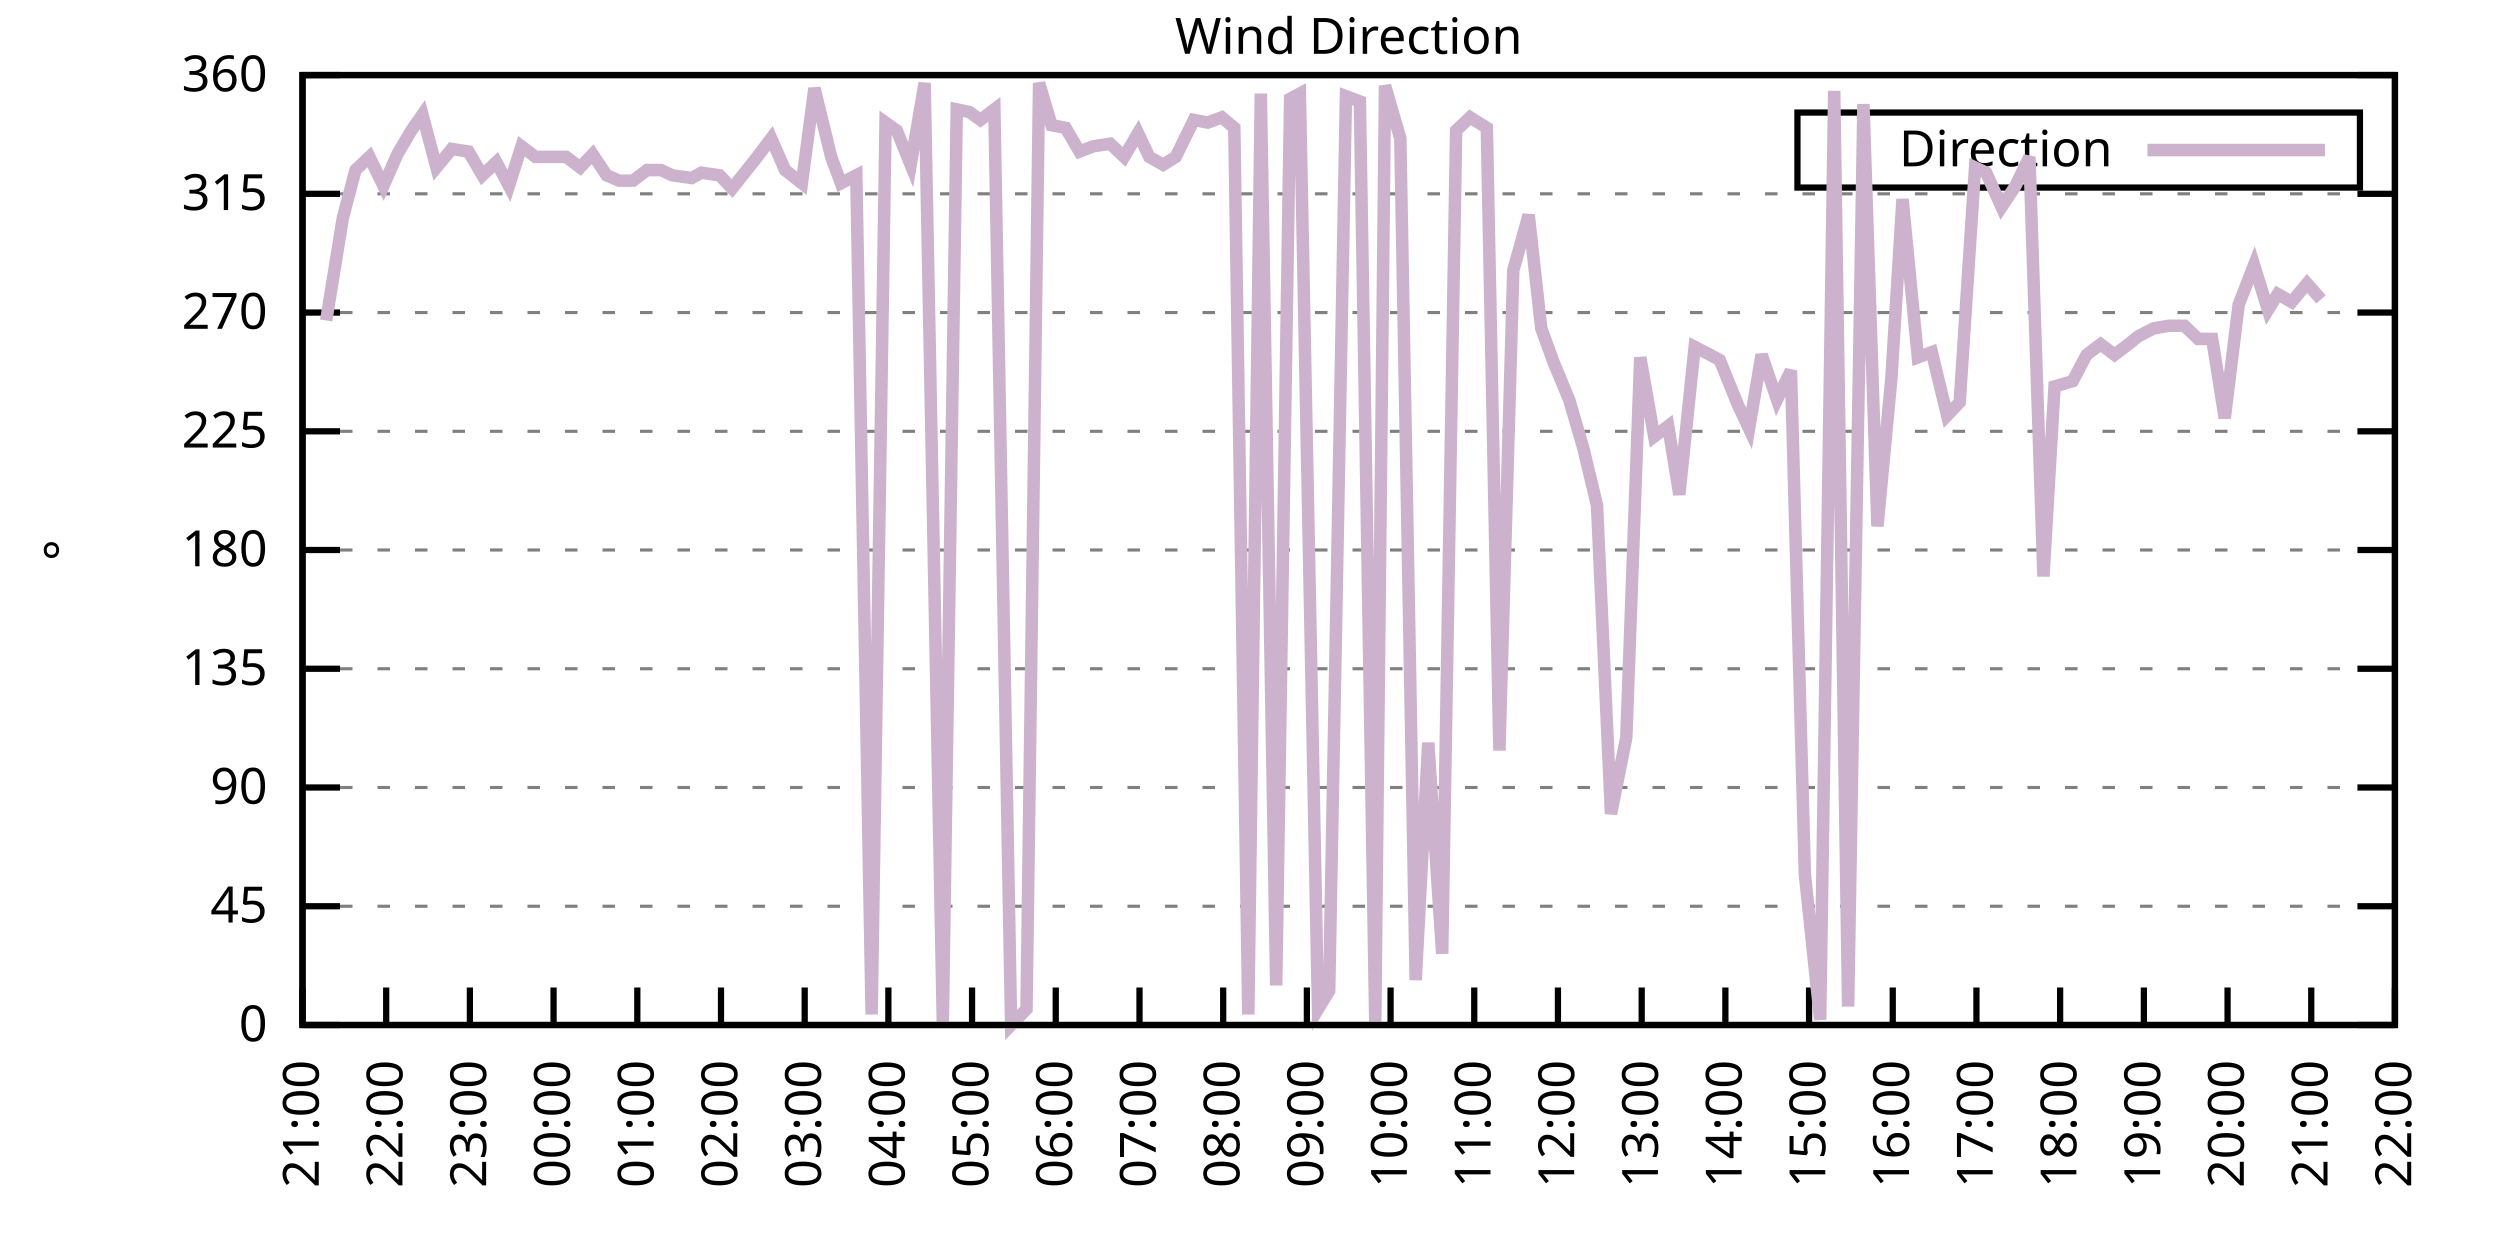
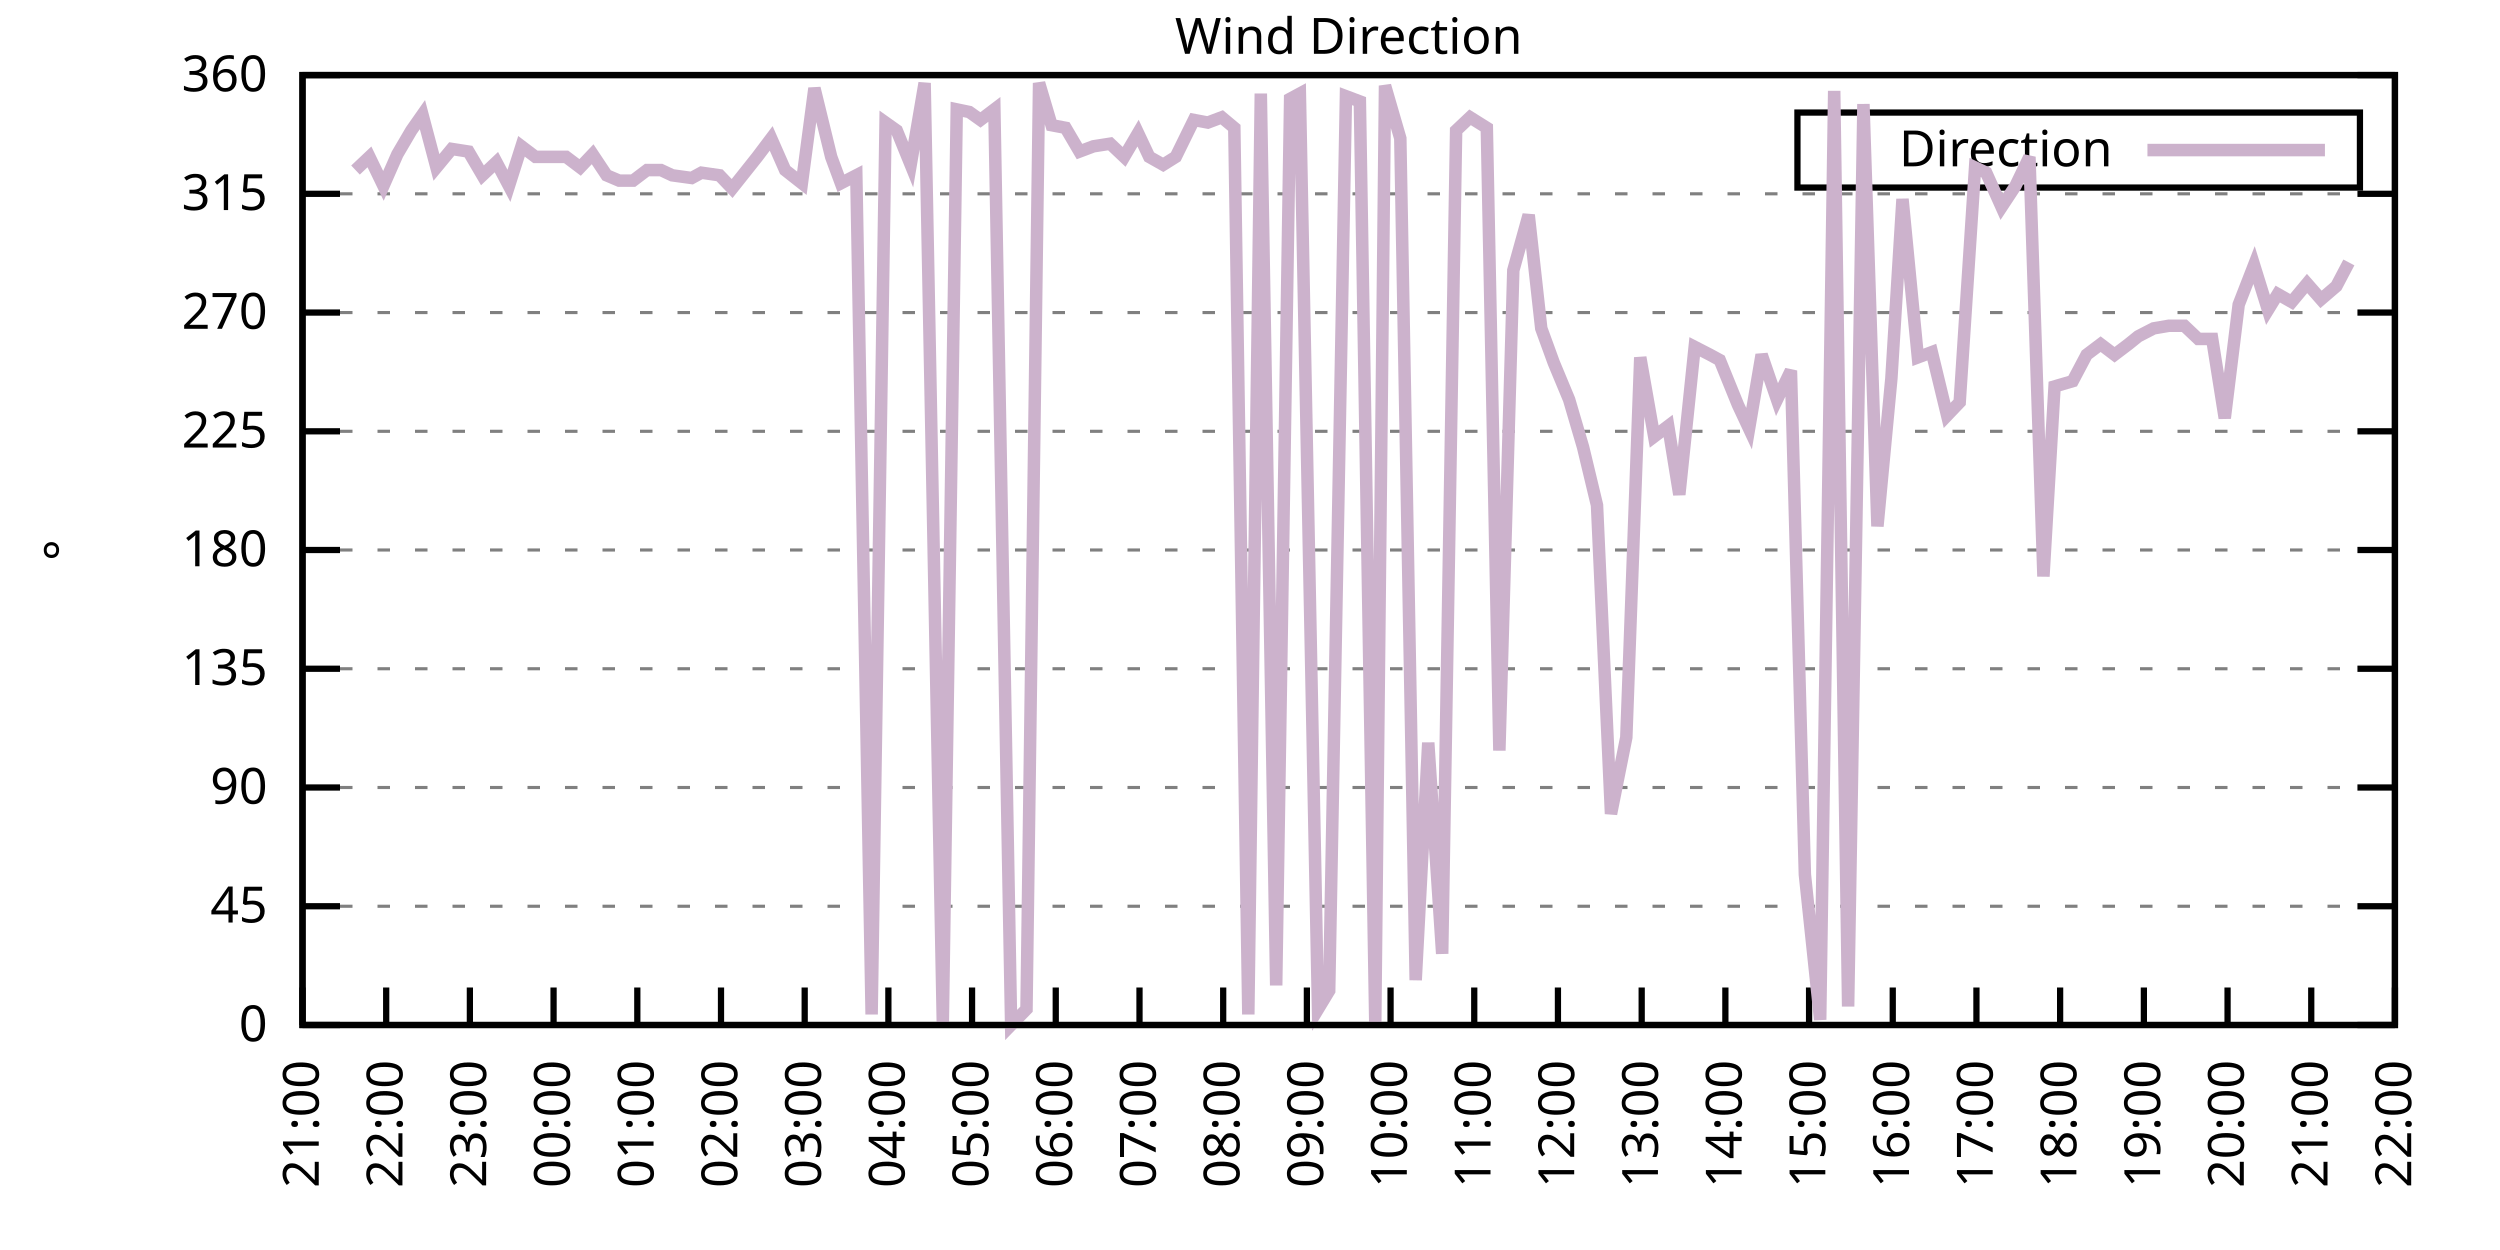
<svg xmlns="http://www.w3.org/2000/svg" xmlns:xlink="http://www.w3.org/1999/xlink" width="400" height="200" viewBox="0 0 400 200">
  <g id="gnuplot_canvas">
    <rect x="0" y="0" width="400" height="200" fill="none" />
    <defs>
      <circle id="gpDot" r="0.5" stroke-width="0.5" stroke="currentColor" />
      <path id="gpPt0" stroke-width="0.333" stroke="currentColor" d="M-1,0 h2 M0,-1 v2" />
      <path id="gpPt1" stroke-width="0.333" stroke="currentColor" d="M-1,-1 L1,1 M1,-1 L-1,1" />
      <path id="gpPt2" stroke-width="0.333" stroke="currentColor" d="M-1,0 L1,0 M0,-1 L0,1 M-1,-1 L1,1 M-1,1 L1,-1" />
      <rect id="gpPt3" stroke-width="0.333" stroke="currentColor" x="-1" y="-1" width="2" height="2" />
      <rect id="gpPt4" stroke-width="0.333" stroke="currentColor" fill="currentColor" x="-1" y="-1" width="2" height="2" />
      <circle id="gpPt5" stroke-width="0.333" stroke="currentColor" cx="0" cy="0" r="1" />
      <use xlink:href="#gpPt5" id="gpPt6" fill="currentColor" stroke="none" />
      <path id="gpPt7" stroke-width="0.333" stroke="currentColor" d="M0,-1.33 L-1.33,0.67 L1.33,0.67 z" />
      <use xlink:href="#gpPt7" id="gpPt8" fill="currentColor" stroke="none" />
      <use xlink:href="#gpPt7" id="gpPt9" stroke="currentColor" transform="rotate(180)" />
      <use xlink:href="#gpPt9" id="gpPt10" fill="currentColor" stroke="none" />
      <use xlink:href="#gpPt3" id="gpPt11" stroke="currentColor" transform="rotate(45)" />
      <use xlink:href="#gpPt11" id="gpPt12" fill="currentColor" stroke="none" />
      <path id="gpPt13" stroke-width="0.333" stroke="currentColor" d="M0,1.330 L1.265,0.411 L0.782,-1.067 L-0.782,-1.076 L-1.265,0.411 z" />
      <use xlink:href="#gpPt13" id="gpPt14" fill="currentColor" stroke="none" />
      <filter id="textbox" filterUnits="objectBoundingBox" x="0" y="0" height="1" width="1">
        <feFlood flood-color="white" flood-opacity="1" result="bgnd" />
        <feComposite in="SourceGraphic" in2="bgnd" operator="atop" />
      </filter>
      <filter id="greybox" filterUnits="objectBoundingBox" x="0" y="0" height="1" width="1">
        <feFlood flood-color="lightgrey" flood-opacity="1" result="grey" />
        <feComposite in="SourceGraphic" in2="grey" operator="atop" />
      </filter>
    </defs>
    <g fill="none" color="white" stroke="currentColor" stroke-width="1.00" stroke-linecap="butt" stroke-linejoin="miter">
</g>
    <g fill="none" color="black" stroke="currentColor" stroke-width="1.00" stroke-linecap="butt" stroke-linejoin="miter">
      <g stroke="none" shape-rendering="crispEdges">
        <polygon fill="rgb(255, 255, 255)" points="48.40,164.00 383.18,164.00 383.18,12.02 48.40,12.02 " />
      </g>
    </g>
    <g fill="none" color="black" stroke="currentColor" stroke-width="1.00" stroke-linecap="butt" stroke-linejoin="miter">
</g>
    <g fill="none" color="black" stroke="black" stroke-width="0.50" stroke-linecap="butt" stroke-linejoin="miter">
</g>
    <g fill="none" color="gray" stroke="currentColor" stroke-width="0.50" stroke-linecap="butt" stroke-linejoin="miter">
      <path stroke="gray" stroke-dasharray="2,4" class="gridline" d="M48.40,164.00 L383.19,164.00  " />
    </g>
    <g fill="none" color="gray" stroke="gray" stroke-width="1.00" stroke-linecap="butt" stroke-linejoin="miter">
</g>
    <g fill="none" color="black" stroke="currentColor" stroke-width="1.00" stroke-linecap="butt" stroke-linejoin="miter">
      <path stroke="black" d="M48.40,164.00 L54.40,164.00 M383.19,164.00 L377.19,164.00  " />
      <g transform="translate(42.80,166.60)" stroke="none" fill="black" font-family="Sans" font-size="8.00" text-anchor="end">
        <text>
          <tspan font-family="Sans"> 0</tspan>
        </text>
      </g>
    </g>
    <g fill="none" color="black" stroke="currentColor" stroke-width="1.00" stroke-linecap="butt" stroke-linejoin="miter">
</g>
    <g fill="none" color="black" stroke="black" stroke-width="0.50" stroke-linecap="butt" stroke-linejoin="miter">
</g>
    <g fill="none" color="gray" stroke="currentColor" stroke-width="0.50" stroke-linecap="butt" stroke-linejoin="miter">
      <path stroke="gray" stroke-dasharray="2,4" class="gridline" d="M48.40,145.00 L383.19,145.00  " />
    </g>
    <g fill="none" color="gray" stroke="gray" stroke-width="1.00" stroke-linecap="butt" stroke-linejoin="miter">
</g>
    <g fill="none" color="black" stroke="currentColor" stroke-width="1.00" stroke-linecap="butt" stroke-linejoin="miter">
      <path stroke="black" d="M48.40,145.00 L54.40,145.00 M383.19,145.00 L377.19,145.00  " />
      <g transform="translate(42.80,147.60)" stroke="none" fill="black" font-family="Sans" font-size="8.00" text-anchor="end">
        <text>
          <tspan font-family="Sans"> 45</tspan>
        </text>
      </g>
    </g>
    <g fill="none" color="black" stroke="currentColor" stroke-width="1.00" stroke-linecap="butt" stroke-linejoin="miter">
</g>
    <g fill="none" color="black" stroke="black" stroke-width="0.50" stroke-linecap="butt" stroke-linejoin="miter">
</g>
    <g fill="none" color="gray" stroke="currentColor" stroke-width="0.50" stroke-linecap="butt" stroke-linejoin="miter">
      <path stroke="gray" stroke-dasharray="2,4" class="gridline" d="M48.40,126.00 L383.19,126.00  " />
    </g>
    <g fill="none" color="gray" stroke="gray" stroke-width="1.00" stroke-linecap="butt" stroke-linejoin="miter">
</g>
    <g fill="none" color="black" stroke="currentColor" stroke-width="1.00" stroke-linecap="butt" stroke-linejoin="miter">
      <path stroke="black" d="M48.40,126.00 L54.40,126.00 M383.19,126.00 L377.19,126.00  " />
      <g transform="translate(42.80,128.60)" stroke="none" fill="black" font-family="Sans" font-size="8.00" text-anchor="end">
        <text>
          <tspan font-family="Sans"> 90</tspan>
        </text>
      </g>
    </g>
    <g fill="none" color="black" stroke="currentColor" stroke-width="1.00" stroke-linecap="butt" stroke-linejoin="miter">
</g>
    <g fill="none" color="black" stroke="black" stroke-width="0.50" stroke-linecap="butt" stroke-linejoin="miter">
</g>
    <g fill="none" color="gray" stroke="currentColor" stroke-width="0.50" stroke-linecap="butt" stroke-linejoin="miter">
      <path stroke="gray" stroke-dasharray="2,4" class="gridline" d="M48.40,107.00 L383.19,107.00  " />
    </g>
    <g fill="none" color="gray" stroke="gray" stroke-width="1.00" stroke-linecap="butt" stroke-linejoin="miter">
</g>
    <g fill="none" color="black" stroke="currentColor" stroke-width="1.00" stroke-linecap="butt" stroke-linejoin="miter">
      <path stroke="black" d="M48.40,107.00 L54.40,107.00 M383.19,107.00 L377.19,107.00  " />
      <g transform="translate(42.80,109.60)" stroke="none" fill="black" font-family="Sans" font-size="8.00" text-anchor="end">
        <text>
          <tspan font-family="Sans"> 135</tspan>
        </text>
      </g>
    </g>
    <g fill="none" color="black" stroke="currentColor" stroke-width="1.00" stroke-linecap="butt" stroke-linejoin="miter">
</g>
    <g fill="none" color="black" stroke="black" stroke-width="0.50" stroke-linecap="butt" stroke-linejoin="miter">
</g>
    <g fill="none" color="gray" stroke="currentColor" stroke-width="0.50" stroke-linecap="butt" stroke-linejoin="miter">
      <path stroke="gray" stroke-dasharray="2,4" class="gridline" d="M48.40,88.00 L383.19,88.00  " />
    </g>
    <g fill="none" color="gray" stroke="gray" stroke-width="1.00" stroke-linecap="butt" stroke-linejoin="miter">
</g>
    <g fill="none" color="black" stroke="currentColor" stroke-width="1.00" stroke-linecap="butt" stroke-linejoin="miter">
      <path stroke="black" d="M48.40,88.00 L54.40,88.00 M383.19,88.00 L377.19,88.00  " />
      <g transform="translate(42.80,90.60)" stroke="none" fill="black" font-family="Sans" font-size="8.00" text-anchor="end">
        <text>
          <tspan font-family="Sans"> 180</tspan>
        </text>
      </g>
    </g>
    <g fill="none" color="black" stroke="currentColor" stroke-width="1.00" stroke-linecap="butt" stroke-linejoin="miter">
</g>
    <g fill="none" color="black" stroke="black" stroke-width="0.50" stroke-linecap="butt" stroke-linejoin="miter">
</g>
    <g fill="none" color="gray" stroke="currentColor" stroke-width="0.50" stroke-linecap="butt" stroke-linejoin="miter">
      <path stroke="gray" stroke-dasharray="2,4" class="gridline" d="M48.40,69.01 L383.19,69.01  " />
    </g>
    <g fill="none" color="gray" stroke="gray" stroke-width="1.00" stroke-linecap="butt" stroke-linejoin="miter">
</g>
    <g fill="none" color="black" stroke="currentColor" stroke-width="1.00" stroke-linecap="butt" stroke-linejoin="miter">
      <path stroke="black" d="M48.40,69.01 L54.40,69.01 M383.19,69.01 L377.19,69.01  " />
      <g transform="translate(42.80,71.61)" stroke="none" fill="black" font-family="Sans" font-size="8.00" text-anchor="end">
        <text>
          <tspan font-family="Sans"> 225</tspan>
        </text>
      </g>
    </g>
    <g fill="none" color="black" stroke="currentColor" stroke-width="1.00" stroke-linecap="butt" stroke-linejoin="miter">
</g>
    <g fill="none" color="black" stroke="black" stroke-width="0.50" stroke-linecap="butt" stroke-linejoin="miter">
</g>
    <g fill="none" color="gray" stroke="currentColor" stroke-width="0.50" stroke-linecap="butt" stroke-linejoin="miter">
      <path stroke="gray" stroke-dasharray="2,4" class="gridline" d="M48.40,50.01 L383.19,50.01  " />
    </g>
    <g fill="none" color="gray" stroke="gray" stroke-width="1.00" stroke-linecap="butt" stroke-linejoin="miter">
</g>
    <g fill="none" color="black" stroke="currentColor" stroke-width="1.00" stroke-linecap="butt" stroke-linejoin="miter">
      <path stroke="black" d="M48.40,50.01 L54.40,50.01 M383.19,50.01 L377.19,50.01  " />
      <g transform="translate(42.80,52.61)" stroke="none" fill="black" font-family="Sans" font-size="8.00" text-anchor="end">
        <text>
          <tspan font-family="Sans"> 270</tspan>
        </text>
      </g>
    </g>
    <g fill="none" color="black" stroke="currentColor" stroke-width="1.00" stroke-linecap="butt" stroke-linejoin="miter">
</g>
    <g fill="none" color="black" stroke="black" stroke-width="0.50" stroke-linecap="butt" stroke-linejoin="miter">
</g>
    <g fill="none" color="gray" stroke="currentColor" stroke-width="0.50" stroke-linecap="butt" stroke-linejoin="miter">
      <path stroke="gray" stroke-dasharray="2,4" class="gridline" d="M48.40,31.01 L383.19,31.01  " />
    </g>
    <g fill="none" color="gray" stroke="gray" stroke-width="1.00" stroke-linecap="butt" stroke-linejoin="miter">
</g>
    <g fill="none" color="black" stroke="currentColor" stroke-width="1.00" stroke-linecap="butt" stroke-linejoin="miter">
      <path stroke="black" d="M48.40,31.01 L54.40,31.01 M383.19,31.01 L377.19,31.01  " />
      <g transform="translate(42.80,33.61)" stroke="none" fill="black" font-family="Sans" font-size="8.00" text-anchor="end">
        <text>
          <tspan font-family="Sans"> 315</tspan>
        </text>
      </g>
    </g>
    <g fill="none" color="black" stroke="currentColor" stroke-width="1.00" stroke-linecap="butt" stroke-linejoin="miter">
</g>
    <g fill="none" color="black" stroke="black" stroke-width="0.50" stroke-linecap="butt" stroke-linejoin="miter">
</g>
    <g fill="none" color="gray" stroke="currentColor" stroke-width="0.50" stroke-linecap="butt" stroke-linejoin="miter">
      <path stroke="gray" stroke-dasharray="2,4" class="gridline" d="M48.40,12.01 L383.19,12.01  " />
    </g>
    <g fill="none" color="gray" stroke="gray" stroke-width="1.00" stroke-linecap="butt" stroke-linejoin="miter">
</g>
    <g fill="none" color="black" stroke="currentColor" stroke-width="1.00" stroke-linecap="butt" stroke-linejoin="miter">
      <path stroke="black" d="M48.40,12.01 L54.40,12.01 M383.19,12.01 L377.19,12.01  " />
      <g transform="translate(42.80,14.61)" stroke="none" fill="black" font-family="Sans" font-size="8.00" text-anchor="end">
        <text>
          <tspan font-family="Sans"> 360</tspan>
        </text>
      </g>
    </g>
    <g fill="none" color="black" stroke="currentColor" stroke-width="1.00" stroke-linecap="butt" stroke-linejoin="miter">
      <path stroke="black" d="M48.40,164.00 L48.40,158.00  " />
      <g transform="translate(51.00,169.60) rotate(270.00)" stroke="none" fill="black" font-family="Sans" font-size="8.00" text-anchor="end">
        <text>
          <tspan font-family="Sans">21:00</tspan>
        </text>
      </g>
    </g>
    <g fill="none" color="black" stroke="currentColor" stroke-width="1.00" stroke-linecap="butt" stroke-linejoin="miter">
      <path stroke="black" d="M61.79,164.00 L61.79,158.00  " />
      <g transform="translate(64.39,169.60) rotate(270.00)" stroke="none" fill="black" font-family="Sans" font-size="8.00" text-anchor="end">
        <text>
          <tspan font-family="Sans">22:00</tspan>
        </text>
      </g>
    </g>
    <g fill="none" color="black" stroke="currentColor" stroke-width="1.00" stroke-linecap="butt" stroke-linejoin="miter">
      <path stroke="black" d="M75.18,164.00 L75.18,158.00  " />
      <g transform="translate(77.78,169.60) rotate(270.00)" stroke="none" fill="black" font-family="Sans" font-size="8.00" text-anchor="end">
        <text>
          <tspan font-family="Sans">23:00</tspan>
        </text>
      </g>
    </g>
    <g fill="none" color="black" stroke="currentColor" stroke-width="1.00" stroke-linecap="butt" stroke-linejoin="miter">
      <path stroke="black" d="M88.57,164.00 L88.57,158.00  " />
      <g transform="translate(91.17,169.60) rotate(270.00)" stroke="none" fill="black" font-family="Sans" font-size="8.00" text-anchor="end">
        <text>
          <tspan font-family="Sans">00:00</tspan>
        </text>
      </g>
    </g>
    <g fill="none" color="black" stroke="currentColor" stroke-width="1.00" stroke-linecap="butt" stroke-linejoin="miter">
      <path stroke="black" d="M101.97,164.00 L101.97,158.00  " />
      <g transform="translate(104.57,169.60) rotate(270.00)" stroke="none" fill="black" font-family="Sans" font-size="8.00" text-anchor="end">
        <text>
          <tspan font-family="Sans">01:00</tspan>
        </text>
      </g>
    </g>
    <g fill="none" color="black" stroke="currentColor" stroke-width="1.00" stroke-linecap="butt" stroke-linejoin="miter">
      <path stroke="black" d="M115.36,164.00 L115.36,158.00  " />
      <g transform="translate(117.96,169.60) rotate(270.00)" stroke="none" fill="black" font-family="Sans" font-size="8.00" text-anchor="end">
        <text>
          <tspan font-family="Sans">02:00</tspan>
        </text>
      </g>
    </g>
    <g fill="none" color="black" stroke="currentColor" stroke-width="1.00" stroke-linecap="butt" stroke-linejoin="miter">
      <path stroke="black" d="M128.75,164.00 L128.75,158.00  " />
      <g transform="translate(131.35,169.60) rotate(270.00)" stroke="none" fill="black" font-family="Sans" font-size="8.00" text-anchor="end">
        <text>
          <tspan font-family="Sans">03:00</tspan>
        </text>
      </g>
    </g>
    <g fill="none" color="black" stroke="currentColor" stroke-width="1.00" stroke-linecap="butt" stroke-linejoin="miter">
      <path stroke="black" d="M142.14,164.00 L142.14,158.00  " />
      <g transform="translate(144.74,169.60) rotate(270.00)" stroke="none" fill="black" font-family="Sans" font-size="8.00" text-anchor="end">
        <text>
          <tspan font-family="Sans">04:00</tspan>
        </text>
      </g>
    </g>
    <g fill="none" color="black" stroke="currentColor" stroke-width="1.00" stroke-linecap="butt" stroke-linejoin="miter">
      <path stroke="black" d="M155.53,164.00 L155.53,158.00  " />
      <g transform="translate(158.13,169.60) rotate(270.00)" stroke="none" fill="black" font-family="Sans" font-size="8.00" text-anchor="end">
        <text>
          <tspan font-family="Sans">05:00</tspan>
        </text>
      </g>
    </g>
    <g fill="none" color="black" stroke="currentColor" stroke-width="1.00" stroke-linecap="butt" stroke-linejoin="miter">
      <path stroke="black" d="M168.92,164.00 L168.92,158.00  " />
      <g transform="translate(171.52,169.60) rotate(270.00)" stroke="none" fill="black" font-family="Sans" font-size="8.00" text-anchor="end">
        <text>
          <tspan font-family="Sans">06:00</tspan>
        </text>
      </g>
    </g>
    <g fill="none" color="black" stroke="currentColor" stroke-width="1.00" stroke-linecap="butt" stroke-linejoin="miter">
      <path stroke="black" d="M182.32,164.00 L182.32,158.00  " />
      <g transform="translate(184.92,169.60) rotate(270.00)" stroke="none" fill="black" font-family="Sans" font-size="8.00" text-anchor="end">
        <text>
          <tspan font-family="Sans">07:00</tspan>
        </text>
      </g>
    </g>
    <g fill="none" color="black" stroke="currentColor" stroke-width="1.00" stroke-linecap="butt" stroke-linejoin="miter">
      <path stroke="black" d="M195.71,164.00 L195.71,158.00  " />
      <g transform="translate(198.31,169.60) rotate(270.00)" stroke="none" fill="black" font-family="Sans" font-size="8.00" text-anchor="end">
        <text>
          <tspan font-family="Sans">08:00</tspan>
        </text>
      </g>
    </g>
    <g fill="none" color="black" stroke="currentColor" stroke-width="1.00" stroke-linecap="butt" stroke-linejoin="miter">
      <path stroke="black" d="M209.10,164.00 L209.10,158.00  " />
      <g transform="translate(211.70,169.60) rotate(270.00)" stroke="none" fill="black" font-family="Sans" font-size="8.00" text-anchor="end">
        <text>
          <tspan font-family="Sans">09:00</tspan>
        </text>
      </g>
    </g>
    <g fill="none" color="black" stroke="currentColor" stroke-width="1.00" stroke-linecap="butt" stroke-linejoin="miter">
      <path stroke="black" d="M222.49,164.00 L222.49,158.00  " />
      <g transform="translate(225.09,169.60) rotate(270.00)" stroke="none" fill="black" font-family="Sans" font-size="8.00" text-anchor="end">
        <text>
          <tspan font-family="Sans">10:00</tspan>
        </text>
      </g>
    </g>
    <g fill="none" color="black" stroke="currentColor" stroke-width="1.00" stroke-linecap="butt" stroke-linejoin="miter">
      <path stroke="black" d="M235.88,164.00 L235.88,158.00  " />
      <g transform="translate(238.48,169.60) rotate(270.00)" stroke="none" fill="black" font-family="Sans" font-size="8.00" text-anchor="end">
        <text>
          <tspan font-family="Sans">11:00</tspan>
        </text>
      </g>
    </g>
    <g fill="none" color="black" stroke="currentColor" stroke-width="1.00" stroke-linecap="butt" stroke-linejoin="miter">
      <path stroke="black" d="M249.27,164.00 L249.27,158.00  " />
      <g transform="translate(251.87,169.60) rotate(270.00)" stroke="none" fill="black" font-family="Sans" font-size="8.00" text-anchor="end">
        <text>
          <tspan font-family="Sans">12:00</tspan>
        </text>
      </g>
    </g>
    <g fill="none" color="black" stroke="currentColor" stroke-width="1.00" stroke-linecap="butt" stroke-linejoin="miter">
      <path stroke="black" d="M262.67,164.00 L262.67,158.00  " />
      <g transform="translate(265.27,169.60) rotate(270.00)" stroke="none" fill="black" font-family="Sans" font-size="8.00" text-anchor="end">
        <text>
          <tspan font-family="Sans">13:00</tspan>
        </text>
      </g>
    </g>
    <g fill="none" color="black" stroke="currentColor" stroke-width="1.00" stroke-linecap="butt" stroke-linejoin="miter">
      <path stroke="black" d="M276.06,164.00 L276.06,158.00  " />
      <g transform="translate(278.66,169.60) rotate(270.00)" stroke="none" fill="black" font-family="Sans" font-size="8.00" text-anchor="end">
        <text>
          <tspan font-family="Sans">14:00</tspan>
        </text>
      </g>
    </g>
    <g fill="none" color="black" stroke="currentColor" stroke-width="1.00" stroke-linecap="butt" stroke-linejoin="miter">
      <path stroke="black" d="M289.45,164.00 L289.45,158.00  " />
      <g transform="translate(292.05,169.60) rotate(270.00)" stroke="none" fill="black" font-family="Sans" font-size="8.00" text-anchor="end">
        <text>
          <tspan font-family="Sans">15:00</tspan>
        </text>
      </g>
    </g>
    <g fill="none" color="black" stroke="currentColor" stroke-width="1.00" stroke-linecap="butt" stroke-linejoin="miter">
      <path stroke="black" d="M302.84,164.00 L302.84,158.00  " />
      <g transform="translate(305.44,169.60) rotate(270.00)" stroke="none" fill="black" font-family="Sans" font-size="8.00" text-anchor="end">
        <text>
          <tspan font-family="Sans">16:00</tspan>
        </text>
      </g>
    </g>
    <g fill="none" color="black" stroke="currentColor" stroke-width="1.00" stroke-linecap="butt" stroke-linejoin="miter">
      <path stroke="black" d="M316.23,164.00 L316.23,158.00  " />
      <g transform="translate(318.83,169.60) rotate(270.00)" stroke="none" fill="black" font-family="Sans" font-size="8.00" text-anchor="end">
        <text>
          <tspan font-family="Sans">17:00</tspan>
        </text>
      </g>
    </g>
    <g fill="none" color="black" stroke="currentColor" stroke-width="1.00" stroke-linecap="butt" stroke-linejoin="miter">
      <path stroke="black" d="M329.62,164.00 L329.62,158.00  " />
      <g transform="translate(332.22,169.60) rotate(270.00)" stroke="none" fill="black" font-family="Sans" font-size="8.00" text-anchor="end">
        <text>
          <tspan font-family="Sans">18:00</tspan>
        </text>
      </g>
    </g>
    <g fill="none" color="black" stroke="currentColor" stroke-width="1.00" stroke-linecap="butt" stroke-linejoin="miter">
      <path stroke="black" d="M343.02,164.00 L343.02,158.00  " />
      <g transform="translate(345.62,169.60) rotate(270.00)" stroke="none" fill="black" font-family="Sans" font-size="8.00" text-anchor="end">
        <text>
          <tspan font-family="Sans">19:00</tspan>
        </text>
      </g>
    </g>
    <g fill="none" color="black" stroke="currentColor" stroke-width="1.00" stroke-linecap="butt" stroke-linejoin="miter">
      <path stroke="black" d="M356.41,164.00 L356.41,158.00  " />
      <g transform="translate(359.01,169.60) rotate(270.00)" stroke="none" fill="black" font-family="Sans" font-size="8.00" text-anchor="end">
        <text>
          <tspan font-family="Sans">20:00</tspan>
        </text>
      </g>
    </g>
    <g fill="none" color="black" stroke="currentColor" stroke-width="1.00" stroke-linecap="butt" stroke-linejoin="miter">
      <path stroke="black" d="M369.80,164.00 L369.80,158.00  " />
      <g transform="translate(372.40,169.60) rotate(270.00)" stroke="none" fill="black" font-family="Sans" font-size="8.00" text-anchor="end">
        <text>
          <tspan font-family="Sans">21:00</tspan>
        </text>
      </g>
    </g>
    <g fill="none" color="black" stroke="currentColor" stroke-width="1.00" stroke-linecap="butt" stroke-linejoin="miter">
      <path stroke="black" d="M383.19,164.00 L383.19,158.00  " />
      <g transform="translate(385.79,169.60) rotate(270.00)" stroke="none" fill="black" font-family="Sans" font-size="8.00" text-anchor="end">
        <text>
          <tspan font-family="Sans">22:00</tspan>
        </text>
      </g>
    </g>
    <g fill="none" color="black" stroke="currentColor" stroke-width="1.00" stroke-linecap="butt" stroke-linejoin="miter">
</g>
    <g fill="none" color="black" stroke="currentColor" stroke-width="1.00" stroke-linecap="butt" stroke-linejoin="miter">
      <path stroke="black" d="M48.40,12.01 L48.40,164.00 L383.19,164.00 L383.19,12.01 L48.40,12.01 Z  " />
    </g>
    <g fill="none" color="black" stroke="currentColor" stroke-width="1.00" stroke-linecap="butt" stroke-linejoin="miter">
</g>
    <g fill="none" color="black" stroke="currentColor" stroke-width="1.00" stroke-linecap="butt" stroke-linejoin="miter">
      <path stroke="black" d="M287.59,30.01 L287.59,18.01 L377.59,18.01 L377.59,30.01 L287.59,30.01 Z  " />
    </g>
    <g id="Wind_direction_plot_1">
      <g fill="none" color="white" stroke="black" stroke-width="2.00" stroke-linecap="butt" stroke-linejoin="miter">
</g>
      <g fill="none" color="black" stroke="currentColor" stroke-width="2.00" stroke-linecap="butt" stroke-linejoin="miter">
        <g transform="translate(337.99,26.61)" stroke="none" fill="black" font-family="Sans" font-size="8.00" text-anchor="end">
          <text>
            <tspan font-family="Sans">Direction</tspan>
          </text>
        </g>
      </g>
      <g fill="none" color="black" stroke="currentColor" stroke-width="2.00" stroke-linecap="butt" stroke-linejoin="miter">
-         <path stroke="rgb(204, 178, 204)" d="M343.59,24.01 L371.99,24.01 M52.19,51.27 L54.87,34.81 L56.88,27.21 L59.11,25.10 L61.35,29.74 L63.58,24.68   L65.81,20.88 L67.59,18.34 L69.83,26.79 L72.28,23.83 L74.96,24.25 L77.19,28.05 L79.42,25.94 L81.43,29.74   L83.44,23.41 L85.67,25.10 L90.58,25.10 L92.82,26.79 L94.82,24.68 L97.06,28.05 L99.06,28.90 L101.30,28.90   L103.53,27.21 L105.76,27.21 L107.55,28.05 L110.67,28.48 L112.23,27.63 L115.13,28.05 L117.14,30.16 L119.15,27.63   L121.16,25.10 L123.39,22.14 L125.62,27.21 L128.30,29.32 L130.31,14.12 L132.99,25.10 L134.55,29.32 L137.01,28.05   L139.46,162.31 L141.69,19.61 L143.48,20.88 L145.71,26.36 L147.94,13.28 L150.85,163.58 L153.08,17.50 L155.09,17.92   L156.87,19.19 L159.10,17.50 L161.78,164.00 L164.24,161.47 L166.25,13.28 L168.25,20.03 L170.49,20.45 L172.72,24.25   L174.95,23.41 L177.63,22.99 L179.86,25.10 L182.09,21.30 L183.88,25.10 L186.11,26.36 L188.12,25.10 L191.02,19.19   L193.25,19.61 L195.48,18.77 L197.49,20.45 L199.73,162.31 L201.73,14.97 L204.19,157.67 L206.42,15.81 L207.98,14.97   L210.88,161.47 L212.67,158.51 L215.35,15.39 L217.58,16.23 L220.04,163.58 L221.60,13.70 L224.05,22.14 L226.51,156.82   L228.52,118.83 L230.75,152.60 L232.98,20.88 L235.21,18.77 L237.89,20.45 L239.90,120.09 L242.13,43.25 L244.59,34.39   L246.60,52.54 L248.60,58.03 L251.06,63.94 L253.29,71.54 L255.52,80.83 L257.76,130.22 L260.21,117.98 L262.44,57.18   L264.67,69.85 L266.91,68.16 L268.69,79.14 L271.15,55.50 L273.60,56.76 L275.16,57.61 L278.07,64.78 L279.85,68.58   L281.86,56.76 L284.32,63.94 L286.55,59.30 L288.78,139.93 L291.23,163.16 L293.47,14.54 L295.70,161.04 L298.15,16.65   L300.39,84.21 L302.62,60.56 L304.40,31.85 L306.86,57.18 L309.09,56.34 L311.54,66.47 L313.55,64.36 L316.01,26.79   L317.79,27.63 L320.25,33.12 L322.48,29.74 L324.71,25.10 L326.95,92.23 L328.73,61.83 L331.63,60.98 L333.86,56.76   L336.10,55.07 L338.33,56.76 L340.56,55.07 L342.12,53.81 L344.58,52.54 L347.03,52.12 L349.49,52.12 L351.72,54.23   L353.95,54.23 L355.96,66.90 L358.19,48.74 L360.65,42.41 L362.88,49.59 L364.44,47.05 L366.67,48.32 L369.13,45.36   L371.36,47.90  " />
+         <path stroke="rgb(204, 178, 204)" d="M343.59,24.01 L371.99,24.01 M56.88,27.21 L59.11,25.10 L61.35,29.74 L63.58,24.68 L65.81,20.88 L67.59,18.34   L69.83,26.79 L72.28,23.83 L74.96,24.25 L77.19,28.05 L79.42,25.94 L81.43,29.74 L83.44,23.41 L85.67,25.10   L90.58,25.10 L92.82,26.79 L94.82,24.68 L97.06,28.05 L99.06,28.90 L101.30,28.90 L103.53,27.21 L105.76,27.21   L107.55,28.05 L110.67,28.48 L112.23,27.63 L115.13,28.05 L117.14,30.16 L119.15,27.63 L121.16,25.10 L123.39,22.14   L125.62,27.21 L128.30,29.32 L130.31,14.12 L132.99,25.10 L134.55,29.32 L137.01,28.05 L139.46,162.31 L141.69,19.61   L143.48,20.88 L145.71,26.36 L147.94,13.28 L150.85,163.58 L153.08,17.50 L155.09,17.92 L156.87,19.19 L159.10,17.50   L161.78,164.00 L164.24,161.47 L166.25,13.28 L168.25,20.03 L170.49,20.45 L172.72,24.25 L174.95,23.41 L177.63,22.99   L179.86,25.10 L182.09,21.30 L183.88,25.10 L186.11,26.36 L188.12,25.10 L191.02,19.19 L193.25,19.61 L195.48,18.77   L197.49,20.45 L199.73,162.31 L201.73,14.97 L204.19,157.67 L206.42,15.81 L207.98,14.97 L210.88,161.47 L212.67,158.51   L215.35,15.39 L217.58,16.23 L220.04,163.58 L221.60,13.70 L224.05,22.14 L226.51,156.82 L228.52,118.83 L230.75,152.60   L232.98,20.88 L235.21,18.77 L237.89,20.45 L239.90,120.09 L242.13,43.25 L244.59,34.39 L246.60,52.54 L248.60,58.03   L251.06,63.94 L253.29,71.54 L255.52,80.83 L257.76,130.22 L260.21,117.98 L262.44,57.18 L264.67,69.85 L266.91,68.16   L268.69,79.14 L271.15,55.50 L273.60,56.76 L275.16,57.61 L278.07,64.78 L279.85,68.58 L281.86,56.76 L284.32,63.94   L286.55,59.30 L288.78,139.93 L291.23,163.16 L293.47,14.54 L295.70,161.04 L298.15,16.65 L300.39,84.21 L302.62,60.56   L304.40,31.85 L306.86,57.18 L309.09,56.34 L311.54,66.47 L313.55,64.36 L316.01,26.79 L317.79,27.63 L320.25,33.12   L322.48,29.74 L324.71,25.10 L326.95,92.23 L328.73,61.83 L331.63,60.98 L333.86,56.76 L336.10,55.07 L338.33,56.76   L340.56,55.07 L342.12,53.81 L344.58,52.54 L347.03,52.12 L349.49,52.12 L351.72,54.23 L353.95,54.23 L355.96,66.90   L358.19,48.74 L360.65,42.41 L362.88,49.59 L364.44,47.05 L366.67,48.32 L369.13,45.36 L371.36,47.90 L373.82,45.79   L375.82,41.99  " />
      </g>
    </g>
    <g fill="none" color="black" stroke="currentColor" stroke-width="2.00" stroke-linecap="butt" stroke-linejoin="miter">
</g>
    <g fill="none" color="black" stroke="black" stroke-width="1.00" stroke-linecap="butt" stroke-linejoin="miter">
</g>
    <g fill="none" color="black" stroke="currentColor" stroke-width="1.00" stroke-linecap="butt" stroke-linejoin="miter">
      <path stroke="black" d="M48.40,12.01 L48.40,164.00 L383.19,164.00 L383.19,12.01 L48.40,12.01 Z  " />
      <g transform="translate(12.80,88.01) rotate(270.00)" stroke="none" fill="black" font-family="Sans" font-size="8.00" text-anchor="middle">
        <text>
          <tspan font-family="Sans">°</tspan>
        </text>
      </g>
    </g>
    <g fill="none" color="black" stroke="currentColor" stroke-width="1.00" stroke-linecap="butt" stroke-linejoin="miter">
</g>
    <g fill="none" color="black" stroke="currentColor" stroke-width="1.00" stroke-linecap="butt" stroke-linejoin="miter">
      <g transform="translate(215.79,8.61)" stroke="none" fill="black" font-family="Sans" font-size="8.00" text-anchor="middle">
        <text>
          <tspan font-family="Sans">Wind Direction</tspan>
        </text>
      </g>
    </g>
    <g fill="none" color="black" stroke="currentColor" stroke-width="1.00" stroke-linecap="butt" stroke-linejoin="miter">
</g>
  </g>
</svg>
